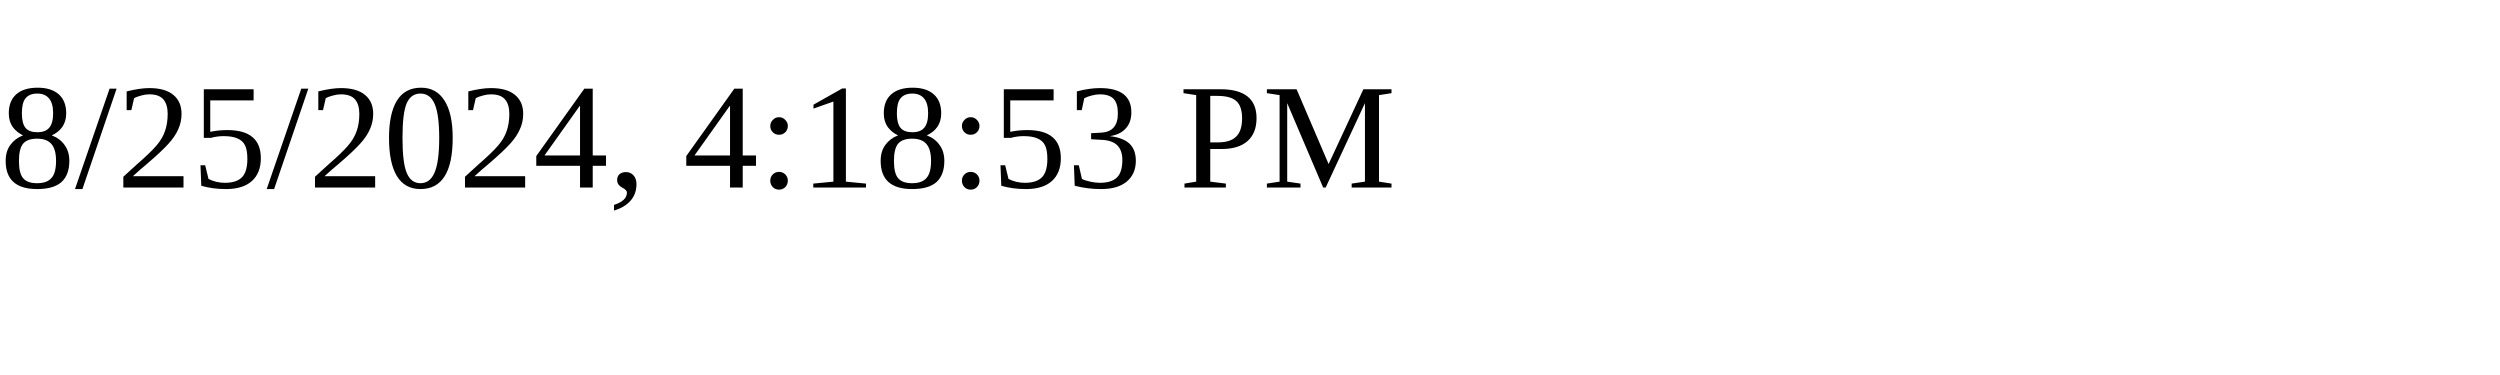
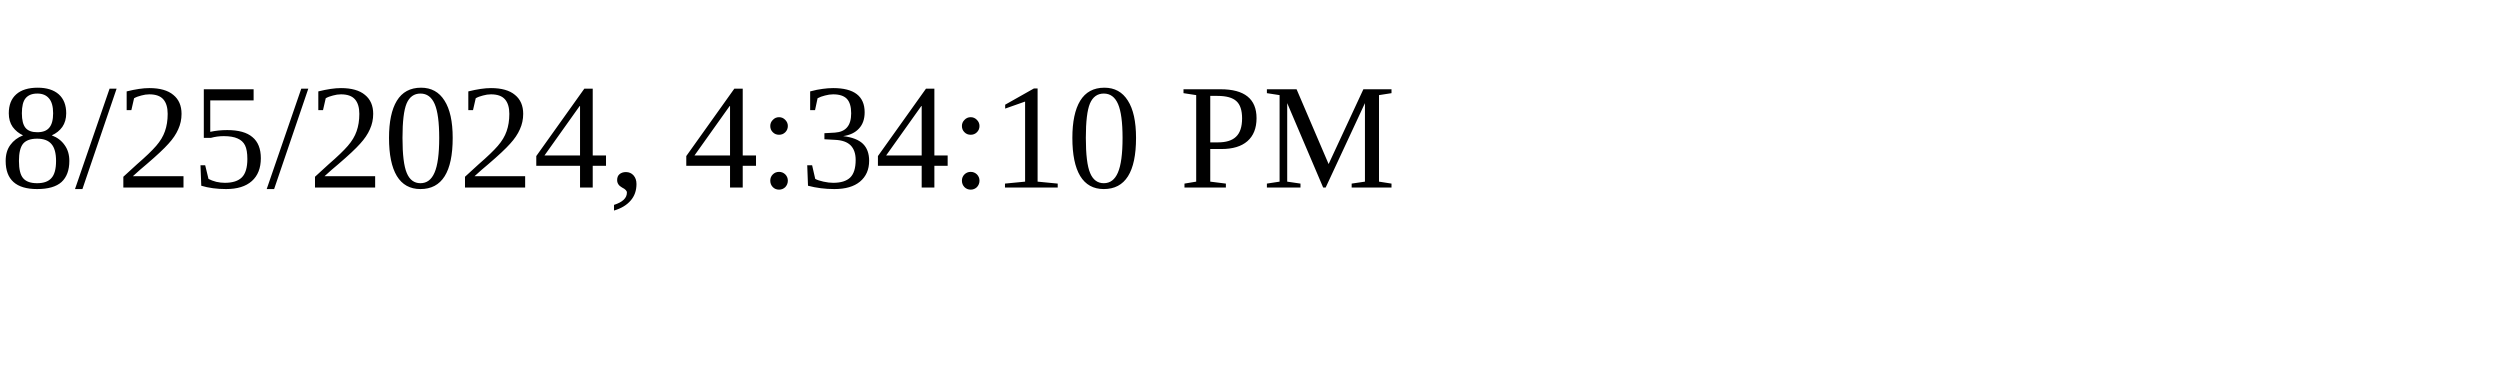
<svg xmlns="http://www.w3.org/2000/svg" height="30" width="200">
-   <text x="0" y="15">8/25/2024, 4:18:53 PM</text>
+   <text x="0" y="15">8/25/2024, 4:34:10 PM</text>
</svg>
